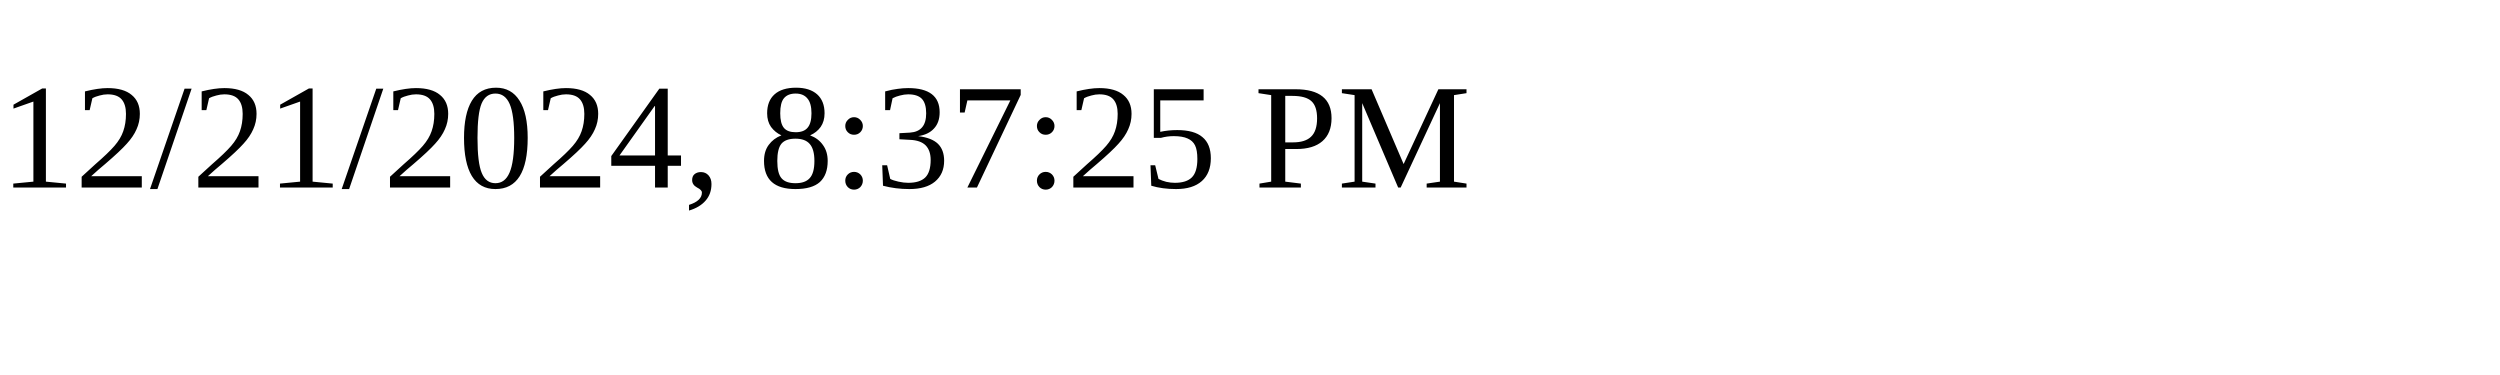
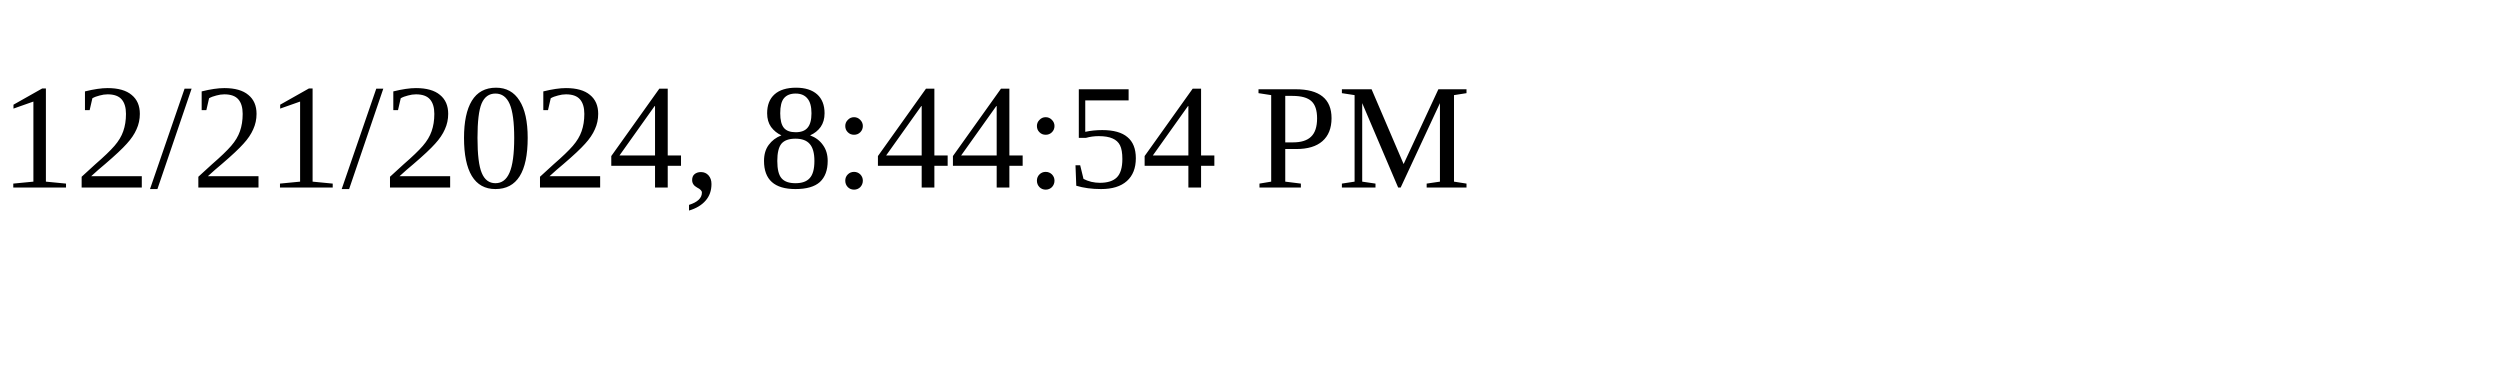
<svg xmlns="http://www.w3.org/2000/svg" height="30" width="200">
-   <text x="0" y="15">12/21/2024, 8:37:25 PM</text>
+   <text x="0" y="15">12/21/2024, 8:44:54 PM</text>
</svg>
